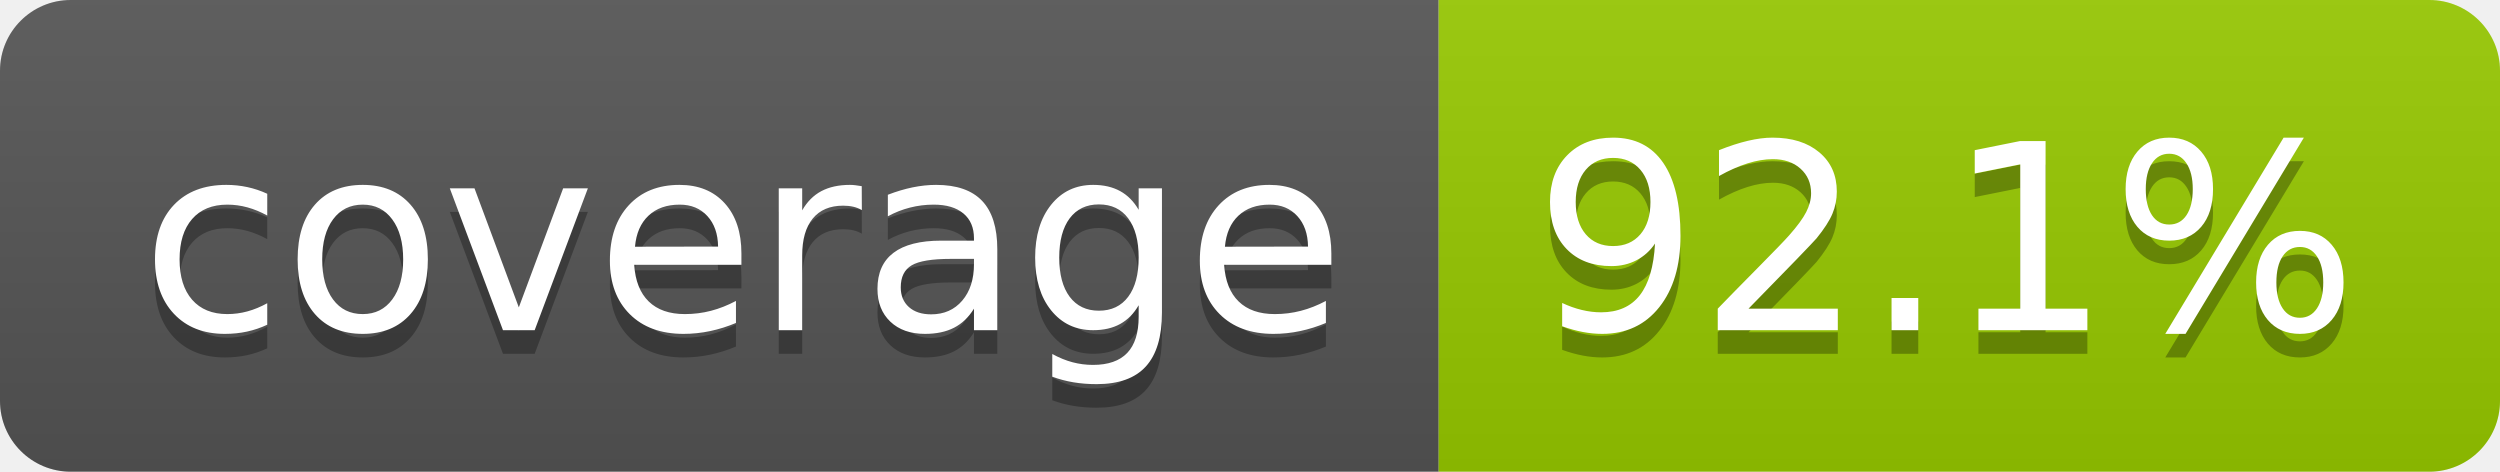
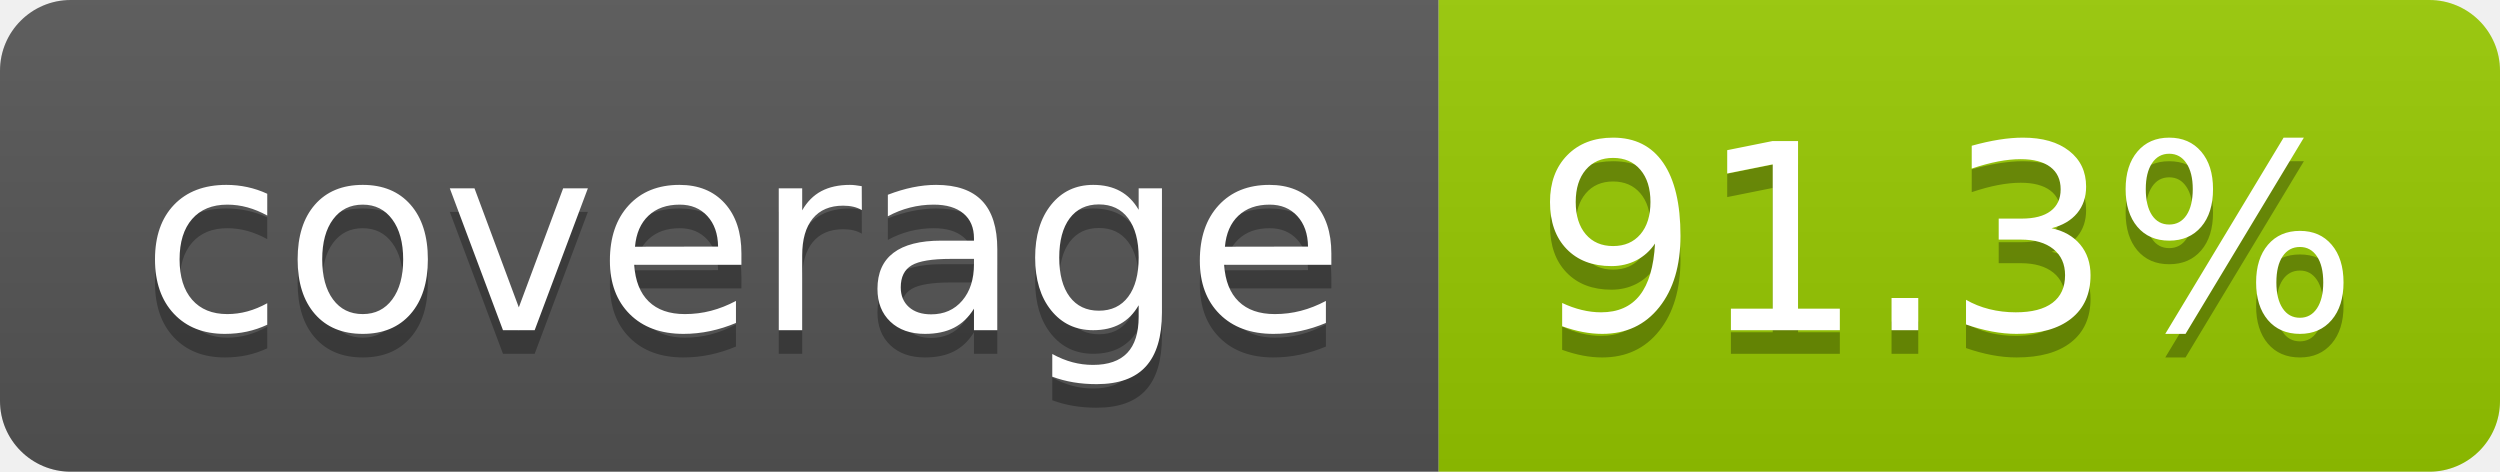
- <svg xmlns="http://www.w3.org/2000/svg" width="106" height="20" role="img" aria-label="coverage: 92.1%">
+ <svg xmlns="http://www.w3.org/2000/svg" width="106" height="20" role="img" aria-label="coverage: 91.3%">
  <linearGradient id="s" x2="0" y2="100%">
    <stop offset="0" stop-color="#bbb" stop-opacity=".1" />
    <stop offset="1" stop-opacity=".1" />
  </linearGradient>
  <clipPath id="r">
    <rect width="106" height="20" rx="3" fill="#fff" />
  </clipPath>
  <g clip-path="url(#r)">
    <rect width="61" height="20" fill="#555" />
    <rect x="61" width="45" height="20" fill="#97ca00" />
    <rect width="106" height="20" fill="url(#s)" />
  </g>
  <g fill="#fff" text-anchor="middle" font-family="Verdana,Geneva,DejaVu Sans,sans-serif" text-rendering="geometricPrecision" font-size="110">
    <text aria-hidden="true" x="315" y="150" fill="#010101" fill-opacity=".3" transform="scale(.1)" textLength="510">coverage</text>
    <text x="315" y="140" transform="scale(.1)" fill="#fff" textLength="510">coverage</text>
-     <text aria-hidden="true" x="825" y="150" fill="#010101" fill-opacity=".3" transform="scale(.1)" textLength="350">92.1%</text>
-     <text x="825" y="140" transform="scale(.1)" fill="#fff" textLength="350">92.1%</text>
+     <text aria-hidden="true" x="825" y="150" fill="#010101" fill-opacity=".3" transform="scale(.1)" textLength="350">91.3%</text>
+     <text x="825" y="140" transform="scale(.1)" fill="#fff" textLength="350">91.3%</text>
  </g>
</svg>
